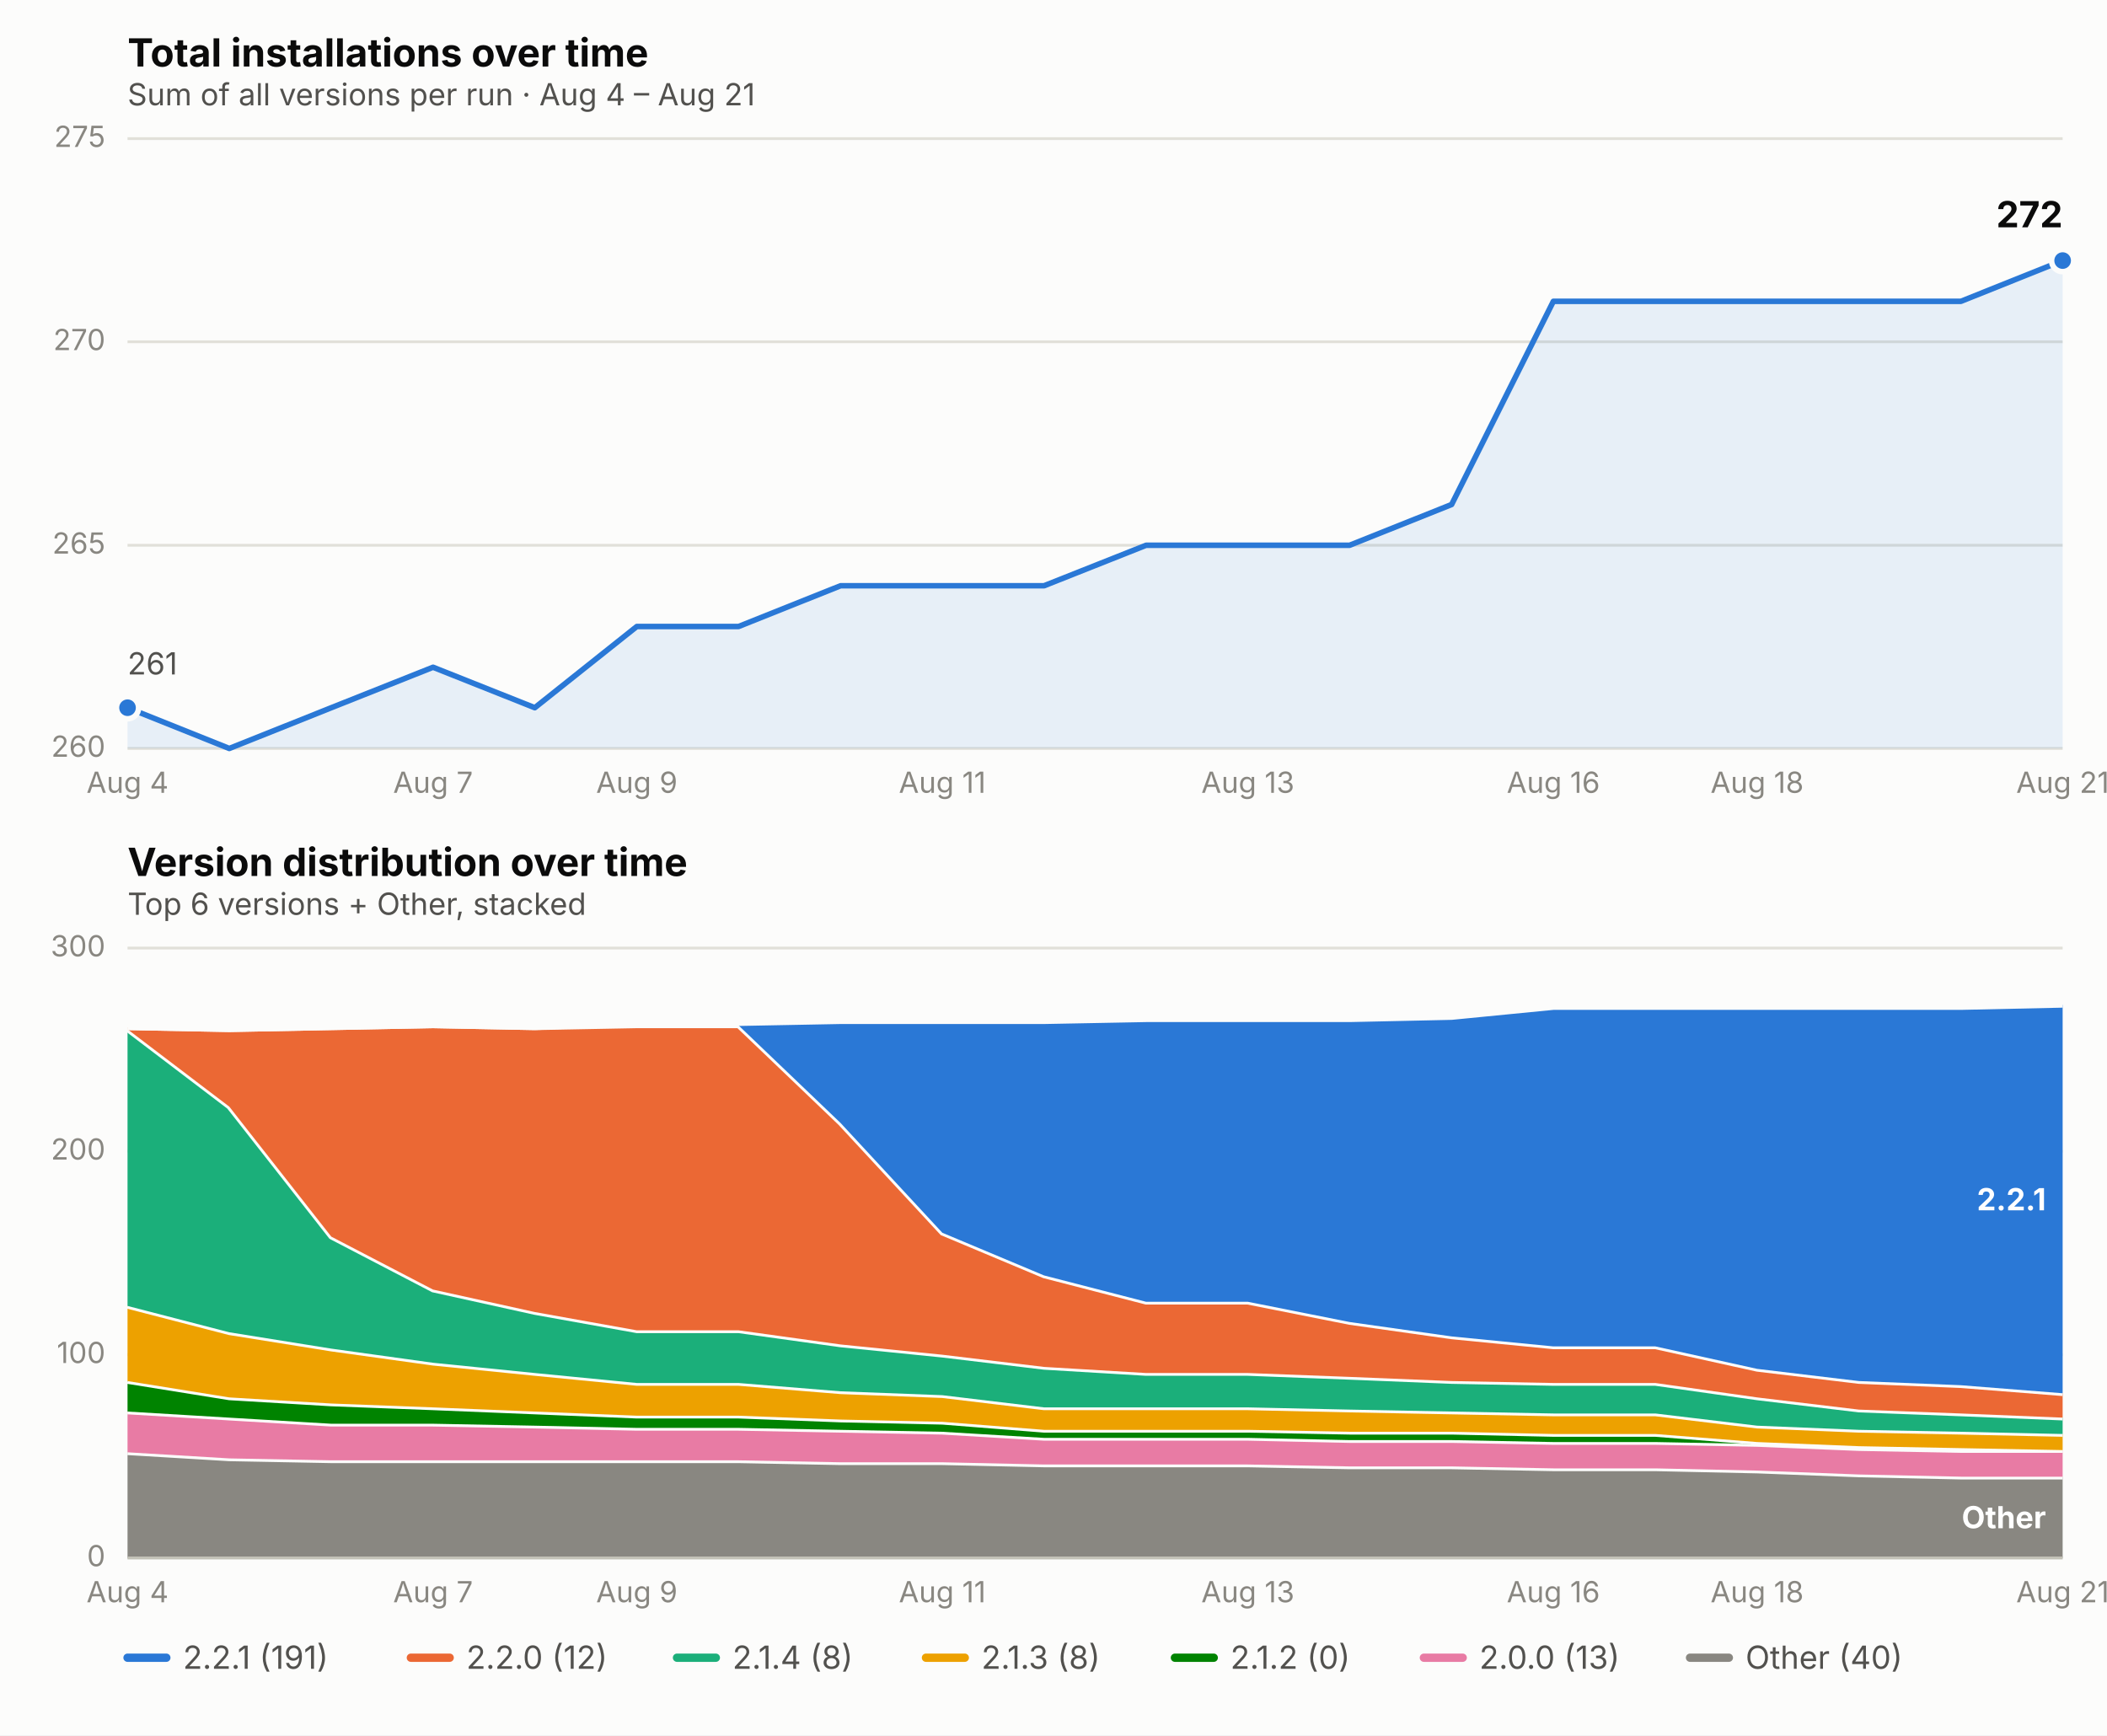
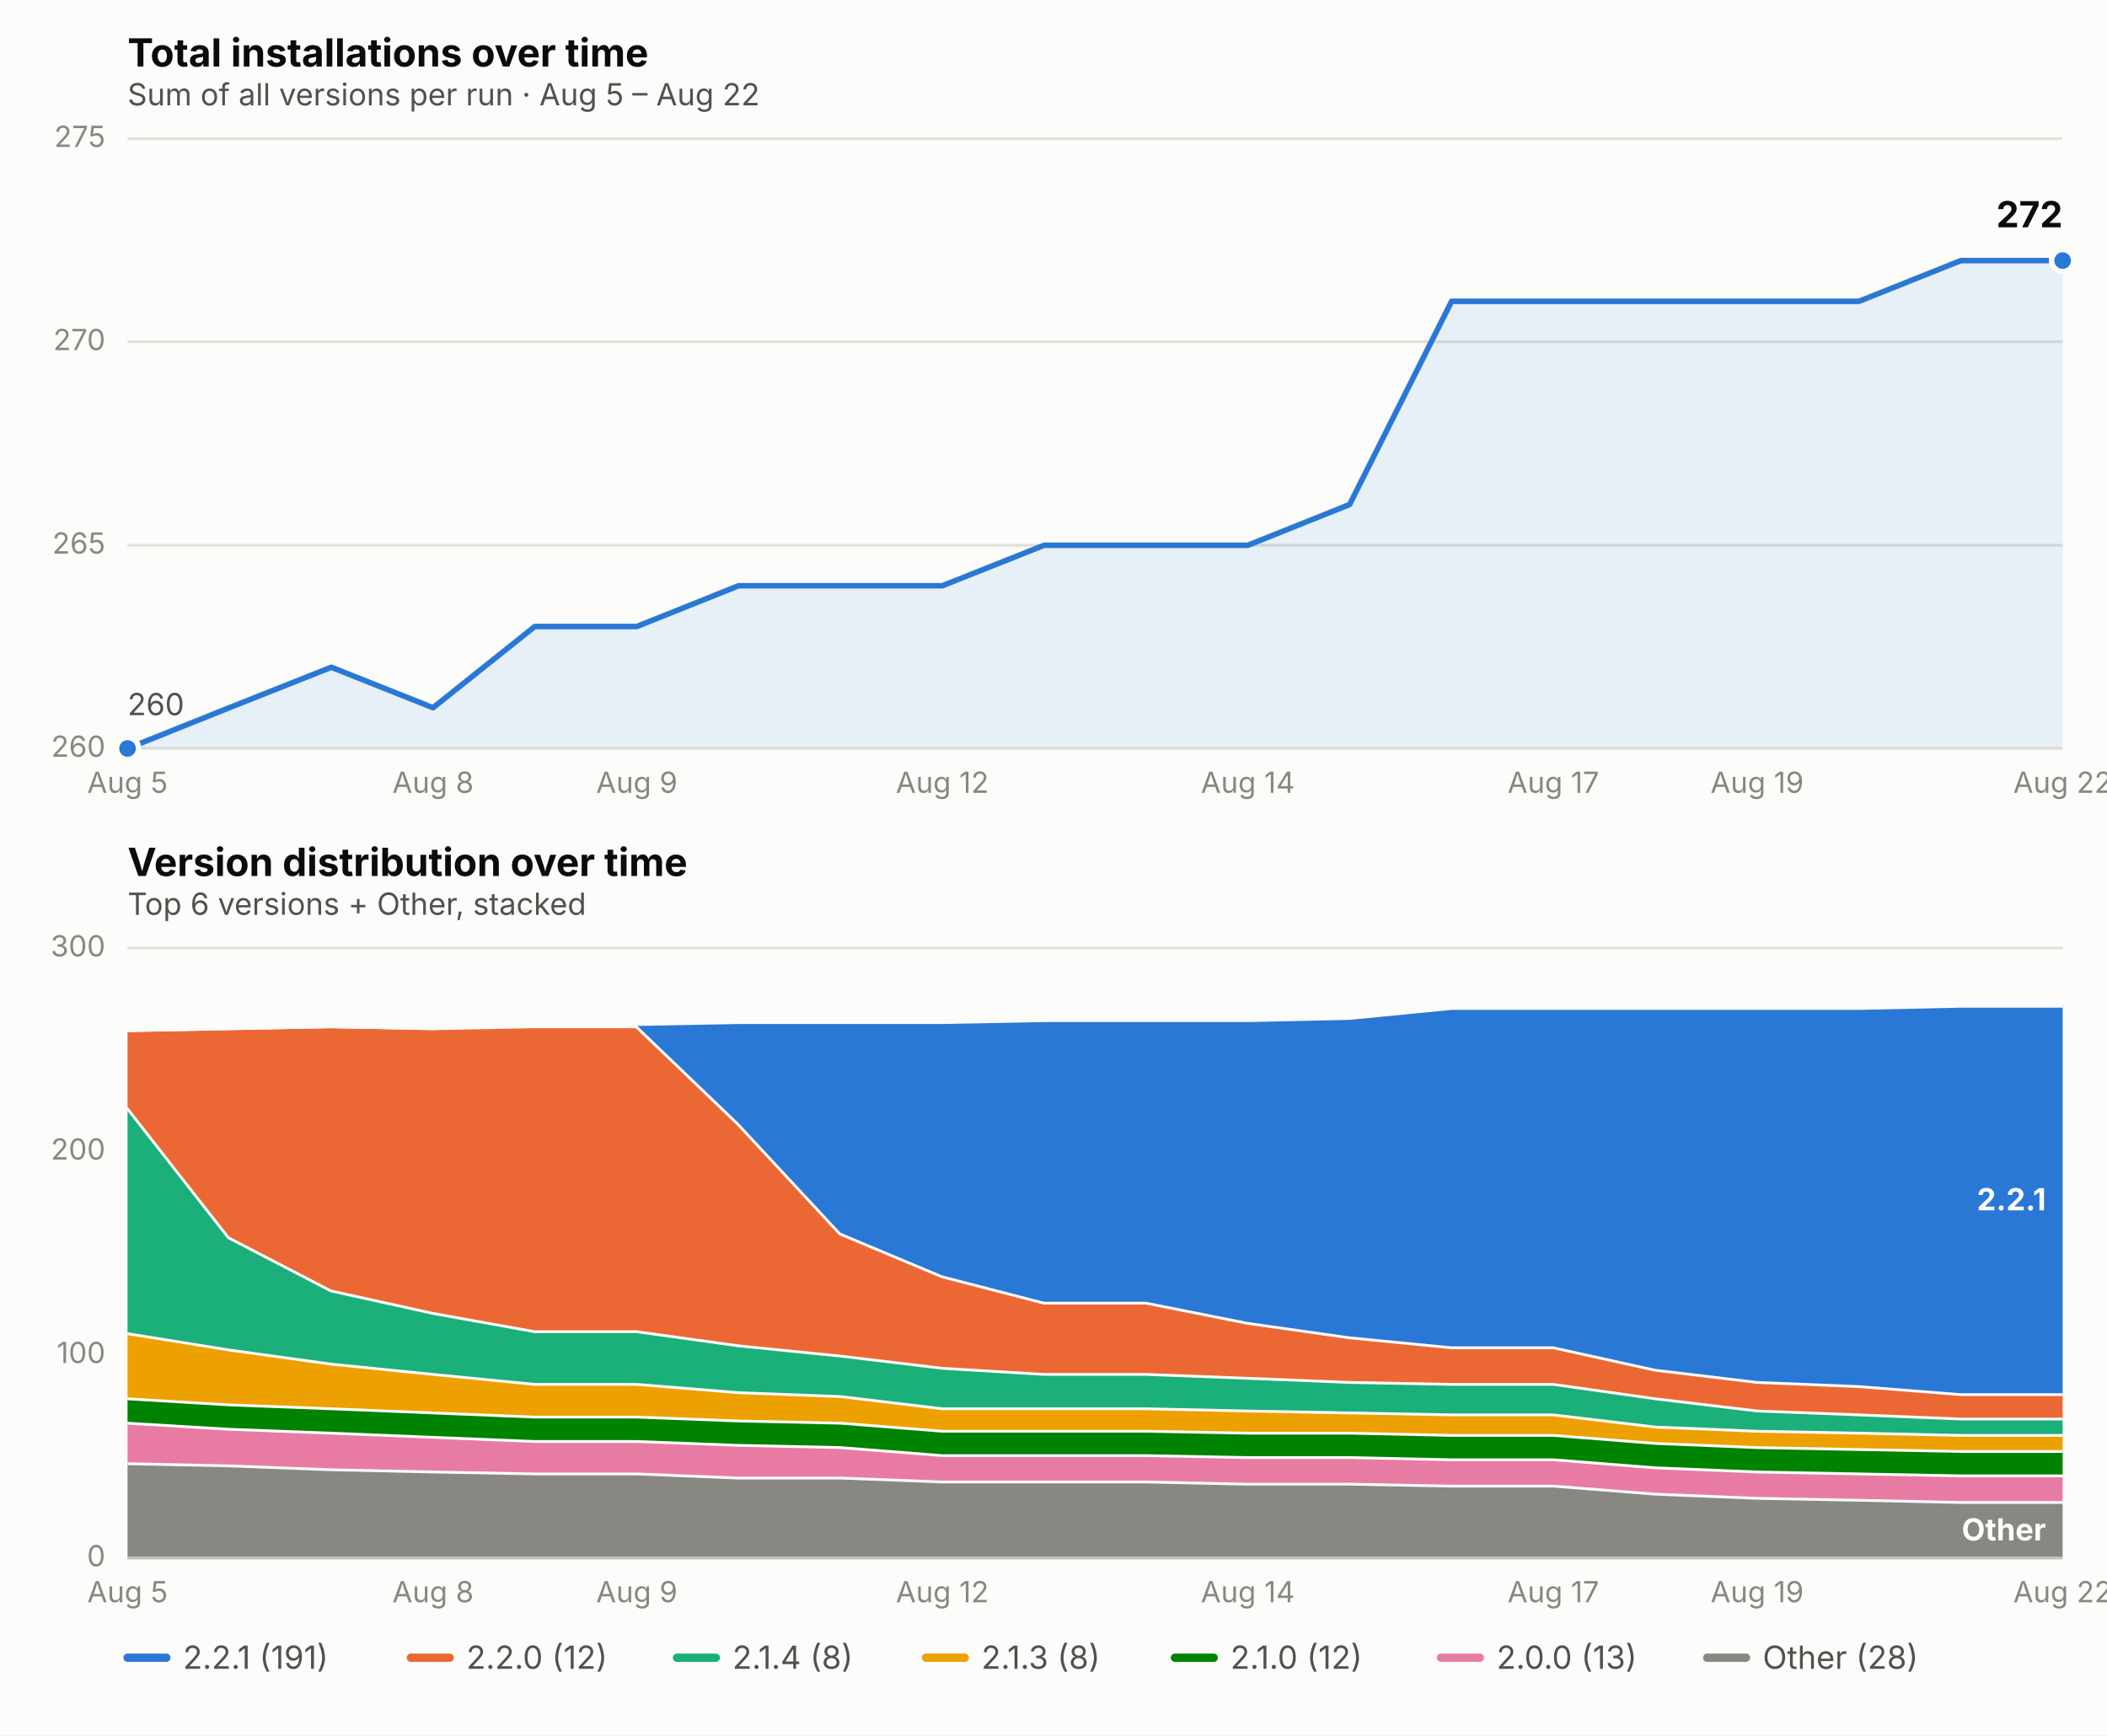
<svg xmlns="http://www.w3.org/2000/svg" viewBox="0 0 760 626" font-family="system-ui, -apple-system, Segoe UI, sans-serif">
  <rect x="0" y="0" width="760" height="626" fill="#fcfcfb" />
  <text x="46" y="24" font-size="14" font-weight="650" fill="#0b0b0b">Total installations over time</text>
-   <text x="46" y="38" font-size="11" fill="#52514e">Sum of all versions per run · Aug 4 – Aug 21</text>
+   <text x="46" y="38" font-size="11" fill="#52514e">Sum of all versions per run · Aug 5 – Aug 22</text>
  <line x1="46" x2="744" y1="270.0" y2="270.0" stroke="#e1e0d9" stroke-width="1" />
  <text x="38" y="273.0" font-size="10.5" fill="#898781" text-anchor="end">260</text>
  <line x1="46" x2="744" y1="196.7" y2="196.7" stroke="#e1e0d9" stroke-width="1" />
  <text x="38" y="199.7" font-size="10.5" fill="#898781" text-anchor="end">265</text>
  <line x1="46" x2="744" y1="123.3" y2="123.3" stroke="#e1e0d9" stroke-width="1" />
  <text x="38" y="126.3" font-size="10.5" fill="#898781" text-anchor="end">270</text>
  <line x1="46" x2="744" y1="50.0" y2="50.0" stroke="#e1e0d9" stroke-width="1" />
  <text x="38" y="53.0" font-size="10.5" fill="#898781" text-anchor="end">275</text>
-   <text x="46.0" y="286" font-size="10.5" fill="#898781" text-anchor="middle">Aug 4</text>
-   <text x="156.2" y="286" font-size="10.5" fill="#898781" text-anchor="middle">Aug 7</text>
+   <text x="46.0" y="286" font-size="10.5" fill="#898781" text-anchor="middle">Aug 5</text>
+   <text x="156.2" y="286" font-size="10.5" fill="#898781" text-anchor="middle">Aug 8</text>
  <text x="229.7" y="286" font-size="10.5" fill="#898781" text-anchor="middle">Aug 9</text>
-   <text x="339.9" y="286" font-size="10.5" fill="#898781" text-anchor="middle">Aug 11</text>
-   <text x="450.1" y="286" font-size="10.5" fill="#898781" text-anchor="middle">Aug 13</text>
-   <text x="560.3" y="286" font-size="10.5" fill="#898781" text-anchor="middle">Aug 16</text>
-   <text x="633.8" y="286" font-size="10.5" fill="#898781" text-anchor="middle">Aug 18</text>
-   <text x="744.0" y="286" font-size="10.5" fill="#898781" text-anchor="middle">Aug 21</text>
-   <path d="M 46.0,270.0 L 46.0,255.3 L 82.7,270.0 L 119.5,255.3 L 156.2,240.7 L 192.9,255.3 L 229.7,226.0 L 266.4,226.0 L 303.2,211.3 L 339.9,211.3 L 376.6,211.3 L 413.4,196.7 L 450.1,196.7 L 486.8,196.7 L 523.6,182.0 L 560.3,108.7 L 597.1,108.7 L 633.8,108.7 L 670.5,108.7 L 707.3,108.7 L 744.0,94.0 L 744.0,270.0 Z" fill="#2a78d6" opacity="0.10" stroke="none" />
-   <path d="M 46.0,255.3 L 82.7,270.0 L 119.5,255.3 L 156.2,240.7 L 192.9,255.3 L 229.7,226.0 L 266.4,226.0 L 303.2,211.3 L 339.9,211.3 L 376.6,211.3 L 413.4,196.7 L 450.1,196.7 L 486.8,196.7 L 523.6,182.0 L 560.3,108.7 L 597.1,108.7 L 633.8,108.7 L 670.5,108.7 L 707.3,108.7 L 744.0,94.0" fill="none" stroke="#2a78d6" stroke-width="2" stroke-linejoin="round" stroke-linecap="round" />
-   <circle cx="46.0" cy="255.3" r="4" fill="#2a78d6" stroke="#fcfcfb" stroke-width="2" />
+   <text x="339.9" y="286" font-size="10.5" fill="#898781" text-anchor="middle">Aug 12</text>
+   <text x="450.1" y="286" font-size="10.5" fill="#898781" text-anchor="middle">Aug 14</text>
+   <text x="560.3" y="286" font-size="10.5" fill="#898781" text-anchor="middle">Aug 17</text>
+   <text x="633.8" y="286" font-size="10.5" fill="#898781" text-anchor="middle">Aug 19</text>
+   <text x="744.0" y="286" font-size="10.5" fill="#898781" text-anchor="middle">Aug 22</text>
+   <path d="M 46.0,270.0 L 46.0,270.0 L 82.7,255.3 L 119.5,240.7 L 156.2,255.3 L 192.9,226.0 L 229.7,226.0 L 266.4,211.3 L 303.2,211.3 L 339.9,211.3 L 376.6,196.7 L 413.4,196.7 L 450.1,196.7 L 486.8,182.0 L 523.6,108.7 L 560.3,108.7 L 597.1,108.7 L 633.8,108.7 L 670.5,108.7 L 707.3,94.0 L 744.0,94.0 L 744.0,270.0 Z" fill="#2a78d6" opacity="0.10" stroke="none" />
+   <path d="M 46.0,270.0 L 82.7,255.3 L 119.5,240.7 L 156.2,255.3 L 192.9,226.0 L 229.7,226.0 L 266.4,211.3 L 303.2,211.3 L 339.9,211.3 L 376.6,196.7 L 413.4,196.7 L 450.1,196.7 L 486.8,182.0 L 523.6,108.7 L 560.3,108.7 L 597.1,108.7 L 633.8,108.7 L 670.5,108.7 L 707.3,94.0 L 744.0,94.0" fill="none" stroke="#2a78d6" stroke-width="2" stroke-linejoin="round" stroke-linecap="round" />
+   <circle cx="46.0" cy="270.0" r="4" fill="#2a78d6" stroke="#fcfcfb" stroke-width="2" />
  <circle cx="744.0" cy="94.0" r="4" fill="#2a78d6" stroke="#fcfcfb" stroke-width="2" />
  <text x="744.0" y="82.0" font-size="13" font-weight="650" fill="#0b0b0b" text-anchor="end">272</text>
-   <text x="46.0" y="243.3" font-size="11" fill="#52514e" text-anchor="start">261</text>
+   <text x="46.0" y="258.0" font-size="11" fill="#52514e" text-anchor="start">260</text>
  <text x="46" y="316" font-size="14" font-weight="650" fill="#0b0b0b">Version distribution over time</text>
  <text x="46" y="330" font-size="11" fill="#52514e">Top 6 versions + Other, stacked</text>
  <line x1="46" x2="744" y1="562.0" y2="562.0" stroke="#e1e0d9" stroke-width="1" />
  <text x="38" y="565.0" font-size="10.5" fill="#898781" text-anchor="end">0</text>
  <line x1="46" x2="744" y1="488.7" y2="488.7" stroke="#e1e0d9" stroke-width="1" />
  <text x="38" y="491.7" font-size="10.5" fill="#898781" text-anchor="end">100</text>
  <line x1="46" x2="744" y1="415.3" y2="415.3" stroke="#e1e0d9" stroke-width="1" />
  <text x="38" y="418.3" font-size="10.5" fill="#898781" text-anchor="end">200</text>
  <line x1="46" x2="744" y1="342.0" y2="342.0" stroke="#e1e0d9" stroke-width="1" />
  <text x="38" y="345.0" font-size="10.5" fill="#898781" text-anchor="end">300</text>
-   <text x="46.0" y="578" font-size="10.5" fill="#898781" text-anchor="middle">Aug 4</text>
-   <text x="156.2" y="578" font-size="10.5" fill="#898781" text-anchor="middle">Aug 7</text>
+   <text x="46.0" y="578" font-size="10.5" fill="#898781" text-anchor="middle">Aug 5</text>
+   <text x="156.2" y="578" font-size="10.5" fill="#898781" text-anchor="middle">Aug 8</text>
  <text x="229.7" y="578" font-size="10.5" fill="#898781" text-anchor="middle">Aug 9</text>
-   <text x="339.9" y="578" font-size="10.5" fill="#898781" text-anchor="middle">Aug 11</text>
-   <text x="450.1" y="578" font-size="10.5" fill="#898781" text-anchor="middle">Aug 13</text>
-   <text x="560.3" y="578" font-size="10.5" fill="#898781" text-anchor="middle">Aug 16</text>
-   <text x="633.8" y="578" font-size="10.5" fill="#898781" text-anchor="middle">Aug 18</text>
-   <text x="744.0" y="578" font-size="10.5" fill="#898781" text-anchor="middle">Aug 21</text>
-   <path d="M 46.0,523.9 L 82.7,526.1 L 119.5,526.8 L 156.2,526.8 L 192.9,526.8 L 229.7,526.8 L 266.4,526.8 L 303.2,527.5 L 339.9,527.5 L 376.6,528.3 L 413.4,528.3 L 450.1,528.3 L 486.8,529.0 L 523.6,529.0 L 560.3,529.7 L 597.1,529.7 L 633.8,530.5 L 670.5,531.9 L 707.3,532.7 L 744.0,532.7 L 744.0,562.0 L 707.3,562.0 L 670.5,562.0 L 633.8,562.0 L 597.1,562.0 L 560.3,562.0 L 523.6,562.0 L 486.8,562.0 L 450.1,562.0 L 413.4,562.0 L 376.6,562.0 L 339.9,562.0 L 303.2,562.0 L 266.4,562.0 L 229.7,562.0 L 192.9,562.0 L 156.2,562.0 L 119.5,562.0 L 82.7,562.0 L 46.0,562.0 Z" fill="#898781" stroke="none" />
-   <path d="M 46.0,523.9 L 82.7,526.1 L 119.5,526.8 L 156.2,526.8 L 192.9,526.8 L 229.7,526.8 L 266.4,526.8 L 303.2,527.5 L 339.9,527.5 L 376.6,528.3 L 413.4,528.3 L 450.1,528.3 L 486.8,529.0 L 523.6,529.0 L 560.3,529.7 L 597.1,529.7 L 633.8,530.5 L 670.5,531.9 L 707.3,532.7 L 744.0,532.7" fill="none" stroke="#fcfcfb" stroke-width="2" />
-   <path d="M 46.0,509.2 L 82.7,511.4 L 119.5,513.6 L 156.2,513.6 L 192.9,514.3 L 229.7,515.1 L 266.4,515.1 L 303.2,515.8 L 339.9,516.5 L 376.6,518.7 L 413.4,518.7 L 450.1,518.7 L 486.8,519.5 L 523.6,519.5 L 560.3,520.2 L 597.1,520.2 L 633.8,520.9 L 670.5,522.4 L 707.3,523.1 L 744.0,523.1 L 744.0,532.7 L 707.3,532.7 L 670.5,531.9 L 633.8,530.5 L 597.1,529.7 L 560.3,529.7 L 523.6,529.0 L 486.8,529.0 L 450.1,528.3 L 413.4,528.3 L 376.6,528.3 L 339.9,527.5 L 303.2,527.5 L 266.4,526.8 L 229.7,526.8 L 192.9,526.8 L 156.2,526.8 L 119.5,526.8 L 82.7,526.1 L 46.0,523.9 Z" fill="#e87ba4" stroke="none" />
-   <path d="M 46.0,509.2 L 82.7,511.4 L 119.5,513.6 L 156.2,513.6 L 192.9,514.3 L 229.7,515.1 L 266.4,515.1 L 303.2,515.8 L 339.9,516.5 L 376.6,518.7 L 413.4,518.7 L 450.1,518.7 L 486.8,519.5 L 523.6,519.5 L 560.3,520.2 L 597.1,520.2 L 633.8,520.9 L 670.5,522.4 L 707.3,523.1 L 744.0,523.1" fill="none" stroke="#fcfcfb" stroke-width="2" />
-   <path d="M 46.0,498.2 L 82.7,504.1 L 119.5,506.3 L 156.2,507.7 L 192.9,509.2 L 229.7,510.7 L 266.4,510.7 L 303.2,512.1 L 339.9,512.9 L 376.6,515.8 L 413.4,515.8 L 450.1,515.8 L 486.8,516.5 L 523.6,516.5 L 560.3,517.3 L 597.1,517.3 L 633.8,520.2 L 670.5,521.7 L 707.3,522.4 L 744.0,523.1 L 744.0,523.1 L 707.3,523.1 L 670.5,522.4 L 633.8,520.9 L 597.1,520.2 L 560.3,520.2 L 523.6,519.5 L 486.8,519.5 L 450.1,518.7 L 413.4,518.7 L 376.6,518.7 L 339.9,516.5 L 303.2,515.8 L 266.4,515.1 L 229.7,515.1 L 192.9,514.3 L 156.2,513.6 L 119.5,513.6 L 82.7,511.4 L 46.0,509.2 Z" fill="#008300" stroke="none" />
-   <path d="M 46.0,498.2 L 82.7,504.1 L 119.5,506.3 L 156.2,507.7 L 192.9,509.2 L 229.7,510.7 L 266.4,510.7 L 303.2,512.1 L 339.9,512.9 L 376.6,515.8 L 413.4,515.8 L 450.1,515.8 L 486.8,516.5 L 523.6,516.5 L 560.3,517.3 L 597.1,517.3 L 633.8,520.2 L 670.5,521.7 L 707.3,522.4 L 744.0,523.1" fill="none" stroke="#fcfcfb" stroke-width="2" />
-   <path d="M 46.0,471.1 L 82.7,480.6 L 119.5,486.5 L 156.2,491.6 L 192.9,495.3 L 229.7,498.9 L 266.4,498.9 L 303.2,501.9 L 339.9,503.3 L 376.6,507.7 L 413.4,507.7 L 450.1,507.7 L 486.8,508.5 L 523.6,509.2 L 560.3,509.9 L 597.1,509.9 L 633.8,514.3 L 670.5,515.8 L 707.3,516.5 L 744.0,517.3 L 744.0,523.1 L 707.3,522.4 L 670.5,521.7 L 633.8,520.2 L 597.1,517.3 L 560.3,517.3 L 523.6,516.5 L 486.8,516.5 L 450.1,515.8 L 413.4,515.8 L 376.6,515.8 L 339.9,512.9 L 303.2,512.1 L 266.4,510.7 L 229.7,510.7 L 192.9,509.2 L 156.2,507.7 L 119.5,506.3 L 82.7,504.1 L 46.0,498.2 Z" fill="#eda100" stroke="none" />
-   <path d="M 46.0,471.1 L 82.7,480.6 L 119.5,486.5 L 156.2,491.6 L 192.9,495.3 L 229.7,498.9 L 266.4,498.9 L 303.2,501.9 L 339.9,503.3 L 376.6,507.7 L 413.4,507.7 L 450.1,507.7 L 486.8,508.5 L 523.6,509.2 L 560.3,509.9 L 597.1,509.9 L 633.8,514.3 L 670.5,515.8 L 707.3,516.5 L 744.0,517.3" fill="none" stroke="#fcfcfb" stroke-width="2" />
-   <path d="M 46.0,371.3 L 82.7,399.2 L 119.5,446.1 L 156.2,465.2 L 192.9,473.3 L 229.7,479.9 L 266.4,479.9 L 303.2,485.0 L 339.9,488.7 L 376.6,493.1 L 413.4,495.3 L 450.1,495.3 L 486.8,496.7 L 523.6,498.2 L 560.3,498.9 L 597.1,498.9 L 633.8,504.1 L 670.5,508.5 L 707.3,509.9 L 744.0,511.4 L 744.0,517.3 L 707.3,516.5 L 670.5,515.8 L 633.8,514.3 L 597.1,509.9 L 560.3,509.9 L 523.6,509.2 L 486.8,508.5 L 450.1,507.7 L 413.4,507.7 L 376.6,507.7 L 339.9,503.3 L 303.2,501.9 L 266.4,498.9 L 229.7,498.9 L 192.9,495.3 L 156.2,491.6 L 119.5,486.5 L 82.7,480.6 L 46.0,471.1 Z" fill="#1baf7a" stroke="none" />
-   <path d="M 46.0,371.3 L 82.7,399.2 L 119.5,446.1 L 156.2,465.2 L 192.9,473.3 L 229.7,479.9 L 266.4,479.9 L 303.2,485.0 L 339.9,488.7 L 376.6,493.1 L 413.4,495.3 L 450.1,495.3 L 486.8,496.7 L 523.6,498.2 L 560.3,498.9 L 597.1,498.9 L 633.8,504.1 L 670.5,508.5 L 707.3,509.9 L 744.0,511.4" fill="none" stroke="#fcfcfb" stroke-width="2" />
-   <path d="M 46.0,370.6 L 82.7,371.3 L 119.5,370.6 L 156.2,369.9 L 192.9,370.6 L 229.7,369.9 L 266.4,369.9 L 303.2,405.1 L 339.9,444.7 L 376.6,460.1 L 413.4,469.6 L 450.1,469.6 L 486.8,476.9 L 523.6,482.1 L 560.3,485.7 L 597.1,485.7 L 633.8,493.8 L 670.5,498.2 L 707.3,499.7 L 744.0,502.6 L 744.0,511.4 L 707.3,509.9 L 670.5,508.5 L 633.8,504.1 L 597.1,498.9 L 560.3,498.9 L 523.6,498.2 L 486.8,496.7 L 450.1,495.3 L 413.4,495.3 L 376.6,493.1 L 339.9,488.7 L 303.2,485.0 L 266.4,479.9 L 229.7,479.9 L 192.9,473.3 L 156.2,465.2 L 119.5,446.1 L 82.7,399.2 L 46.0,371.3 Z" fill="#eb6834" stroke="none" />
-   <path d="M 46.0,370.6 L 82.7,371.3 L 119.5,370.6 L 156.2,369.9 L 192.9,370.6 L 229.7,369.9 L 266.4,369.9 L 303.2,405.1 L 339.9,444.7 L 376.6,460.1 L 413.4,469.6 L 450.1,469.6 L 486.8,476.9 L 523.6,482.1 L 560.3,485.7 L 597.1,485.7 L 633.8,493.8 L 670.5,498.2 L 707.3,499.7 L 744.0,502.6" fill="none" stroke="#fcfcfb" stroke-width="2" />
-   <path d="M 46.0,370.6 L 82.7,371.3 L 119.5,370.6 L 156.2,369.9 L 192.9,370.6 L 229.7,369.1 L 266.4,369.1 L 303.2,368.4 L 339.9,368.4 L 376.6,368.4 L 413.4,367.7 L 450.1,367.7 L 486.8,367.7 L 523.6,366.9 L 560.3,363.3 L 597.1,363.3 L 633.8,363.3 L 670.5,363.3 L 707.3,363.3 L 744.0,362.5 L 744.0,502.6 L 707.3,499.7 L 670.5,498.2 L 633.8,493.8 L 597.1,485.7 L 560.3,485.7 L 523.6,482.1 L 486.8,476.9 L 450.1,469.6 L 413.4,469.6 L 376.6,460.1 L 339.9,444.7 L 303.2,405.1 L 266.4,369.9 L 229.7,369.9 L 192.9,370.6 L 156.2,369.9 L 119.5,370.6 L 82.7,371.3 L 46.0,370.6 Z" fill="#2a78d6" stroke="none" />
-   <path d="M 46.0,370.6 L 82.7,371.3 L 119.5,370.6 L 156.2,369.9 L 192.9,370.6 L 229.7,369.1 L 266.4,369.1 L 303.2,368.4 L 339.9,368.4 L 376.6,368.4 L 413.4,367.7 L 450.1,367.7 L 486.8,367.7 L 523.6,366.9 L 560.3,363.3 L 597.1,363.3 L 633.8,363.3 L 670.5,363.3 L 707.3,363.3 L 744.0,362.5" fill="none" stroke="#fcfcfb" stroke-width="2" />
-   <text x="738.0" y="551.3" font-size="11" font-weight="650" fill="#ffffff" text-anchor="end">Other</text>
+   <text x="339.9" y="578" font-size="10.5" fill="#898781" text-anchor="middle">Aug 12</text>
+   <text x="450.1" y="578" font-size="10.5" fill="#898781" text-anchor="middle">Aug 14</text>
+   <text x="560.3" y="578" font-size="10.5" fill="#898781" text-anchor="middle">Aug 17</text>
+   <text x="633.8" y="578" font-size="10.5" fill="#898781" text-anchor="middle">Aug 19</text>
+   <text x="744.0" y="578" font-size="10.5" fill="#898781" text-anchor="middle">Aug 22</text>
+   <path d="M 46.0,527.5 L 82.7,528.3 L 119.5,529.7 L 156.2,530.5 L 192.9,531.2 L 229.7,531.2 L 266.4,532.7 L 303.2,532.7 L 339.9,534.1 L 376.6,534.1 L 413.4,534.1 L 450.1,534.9 L 486.8,534.9 L 523.6,535.6 L 560.3,535.6 L 597.1,538.5 L 633.8,540.0 L 670.5,540.7 L 707.3,541.5 L 744.0,541.5 L 744.0,562.0 L 707.3,562.0 L 670.5,562.0 L 633.8,562.0 L 597.1,562.0 L 560.3,562.0 L 523.6,562.0 L 486.8,562.0 L 450.1,562.0 L 413.4,562.0 L 376.6,562.0 L 339.9,562.0 L 303.2,562.0 L 266.4,562.0 L 229.7,562.0 L 192.9,562.0 L 156.2,562.0 L 119.5,562.0 L 82.7,562.0 L 46.0,562.0 Z" fill="#898781" stroke="none" />
+   <path d="M 46.0,527.5 L 82.7,528.3 L 119.5,529.7 L 156.2,530.5 L 192.9,531.2 L 229.7,531.2 L 266.4,532.7 L 303.2,532.7 L 339.9,534.1 L 376.6,534.1 L 413.4,534.1 L 450.1,534.9 L 486.8,534.9 L 523.6,535.6 L 560.3,535.6 L 597.1,538.5 L 633.8,540.0 L 670.5,540.7 L 707.3,541.5 L 744.0,541.5" fill="none" stroke="#fcfcfb" stroke-width="2" />
+   <path d="M 46.0,512.9 L 82.7,515.1 L 119.5,516.5 L 156.2,518.0 L 192.9,519.5 L 229.7,519.5 L 266.4,520.9 L 303.2,521.7 L 339.9,524.6 L 376.6,524.6 L 413.4,524.6 L 450.1,525.3 L 486.8,525.3 L 523.6,526.1 L 560.3,526.1 L 597.1,529.0 L 633.8,530.5 L 670.5,531.2 L 707.3,531.9 L 744.0,531.9 L 744.0,541.5 L 707.3,541.5 L 670.5,540.7 L 633.8,540.0 L 597.1,538.5 L 560.3,535.6 L 523.6,535.6 L 486.8,534.9 L 450.1,534.9 L 413.4,534.1 L 376.6,534.1 L 339.9,534.1 L 303.2,532.7 L 266.4,532.7 L 229.7,531.2 L 192.9,531.2 L 156.2,530.5 L 119.5,529.7 L 82.7,528.3 L 46.0,527.5 Z" fill="#e87ba4" stroke="none" />
+   <path d="M 46.0,512.9 L 82.7,515.1 L 119.5,516.5 L 156.2,518.0 L 192.9,519.5 L 229.7,519.5 L 266.4,520.9 L 303.2,521.7 L 339.9,524.6 L 376.6,524.6 L 413.4,524.6 L 450.1,525.3 L 486.8,525.3 L 523.6,526.1 L 560.3,526.1 L 597.1,529.0 L 633.8,530.5 L 670.5,531.2 L 707.3,531.9 L 744.0,531.9" fill="none" stroke="#fcfcfb" stroke-width="2" />
+   <path d="M 46.0,504.1 L 82.7,506.3 L 119.5,507.7 L 156.2,509.2 L 192.9,510.7 L 229.7,510.7 L 266.4,512.1 L 303.2,512.9 L 339.9,515.8 L 376.6,515.8 L 413.4,515.8 L 450.1,516.5 L 486.8,516.5 L 523.6,517.3 L 560.3,517.3 L 597.1,520.2 L 633.8,521.7 L 670.5,522.4 L 707.3,523.1 L 744.0,523.1 L 744.0,531.9 L 707.3,531.9 L 670.5,531.2 L 633.8,530.5 L 597.1,529.0 L 560.3,526.1 L 523.6,526.1 L 486.8,525.3 L 450.1,525.3 L 413.4,524.6 L 376.6,524.6 L 339.9,524.6 L 303.2,521.7 L 266.4,520.9 L 229.7,519.5 L 192.9,519.5 L 156.2,518.0 L 119.5,516.5 L 82.7,515.1 L 46.0,512.9 Z" fill="#008300" stroke="none" />
+   <path d="M 46.0,504.1 L 82.7,506.3 L 119.5,507.7 L 156.2,509.2 L 192.9,510.7 L 229.7,510.7 L 266.4,512.1 L 303.2,512.9 L 339.9,515.8 L 376.6,515.8 L 413.4,515.8 L 450.1,516.5 L 486.8,516.5 L 523.6,517.3 L 560.3,517.3 L 597.1,520.2 L 633.8,521.7 L 670.5,522.4 L 707.3,523.1 L 744.0,523.1" fill="none" stroke="#fcfcfb" stroke-width="2" />
+   <path d="M 46.0,480.6 L 82.7,486.5 L 119.5,491.6 L 156.2,495.3 L 192.9,498.9 L 229.7,498.9 L 266.4,501.9 L 303.2,503.3 L 339.9,507.7 L 376.6,507.7 L 413.4,507.7 L 450.1,508.5 L 486.8,509.2 L 523.6,509.9 L 560.3,509.9 L 597.1,514.3 L 633.8,515.8 L 670.5,516.5 L 707.3,517.3 L 744.0,517.3 L 744.0,523.1 L 707.3,523.1 L 670.5,522.4 L 633.8,521.7 L 597.1,520.2 L 560.3,517.3 L 523.6,517.3 L 486.8,516.5 L 450.1,516.5 L 413.4,515.8 L 376.6,515.8 L 339.9,515.8 L 303.2,512.9 L 266.4,512.1 L 229.7,510.7 L 192.9,510.7 L 156.2,509.2 L 119.5,507.7 L 82.7,506.3 L 46.0,504.1 Z" fill="#eda100" stroke="none" />
+   <path d="M 46.0,480.6 L 82.7,486.5 L 119.5,491.6 L 156.2,495.3 L 192.9,498.9 L 229.7,498.9 L 266.4,501.9 L 303.2,503.3 L 339.9,507.7 L 376.6,507.7 L 413.4,507.7 L 450.1,508.5 L 486.8,509.2 L 523.6,509.9 L 560.3,509.9 L 597.1,514.3 L 633.8,515.8 L 670.5,516.5 L 707.3,517.3 L 744.0,517.3" fill="none" stroke="#fcfcfb" stroke-width="2" />
+   <path d="M 46.0,399.2 L 82.7,446.1 L 119.5,465.2 L 156.2,473.3 L 192.9,479.9 L 229.7,479.9 L 266.4,485.0 L 303.2,488.7 L 339.9,493.1 L 376.6,495.3 L 413.4,495.3 L 450.1,496.7 L 486.8,498.2 L 523.6,498.9 L 560.3,498.9 L 597.1,504.1 L 633.8,508.5 L 670.5,509.9 L 707.3,511.4 L 744.0,511.4 L 744.0,517.3 L 707.3,517.3 L 670.5,516.5 L 633.8,515.8 L 597.1,514.3 L 560.3,509.9 L 523.6,509.9 L 486.8,509.2 L 450.1,508.5 L 413.4,507.7 L 376.6,507.7 L 339.9,507.7 L 303.2,503.3 L 266.4,501.9 L 229.7,498.9 L 192.9,498.9 L 156.2,495.3 L 119.5,491.6 L 82.7,486.5 L 46.0,480.6 Z" fill="#1baf7a" stroke="none" />
+   <path d="M 46.0,399.2 L 82.7,446.1 L 119.5,465.2 L 156.2,473.3 L 192.9,479.9 L 229.7,479.9 L 266.4,485.0 L 303.2,488.7 L 339.9,493.1 L 376.6,495.3 L 413.4,495.3 L 450.1,496.7 L 486.8,498.2 L 523.6,498.9 L 560.3,498.9 L 597.1,504.1 L 633.8,508.5 L 670.5,509.9 L 707.3,511.4 L 744.0,511.4" fill="none" stroke="#fcfcfb" stroke-width="2" />
+   <path d="M 46.0,371.3 L 82.7,370.6 L 119.5,369.9 L 156.2,370.6 L 192.9,369.9 L 229.7,369.9 L 266.4,405.1 L 303.2,444.7 L 339.9,460.1 L 376.6,469.6 L 413.4,469.6 L 450.1,476.9 L 486.8,482.1 L 523.6,485.7 L 560.3,485.7 L 597.1,493.8 L 633.8,498.2 L 670.5,499.7 L 707.3,502.6 L 744.0,502.6 L 744.0,511.4 L 707.3,511.4 L 670.5,509.9 L 633.8,508.5 L 597.1,504.1 L 560.3,498.9 L 523.6,498.9 L 486.8,498.2 L 450.1,496.7 L 413.4,495.3 L 376.6,495.3 L 339.9,493.1 L 303.2,488.7 L 266.4,485.0 L 229.7,479.9 L 192.9,479.9 L 156.2,473.3 L 119.5,465.2 L 82.7,446.1 L 46.0,399.2 Z" fill="#eb6834" stroke="none" />
+   <path d="M 46.0,371.3 L 82.7,370.6 L 119.5,369.9 L 156.2,370.6 L 192.9,369.9 L 229.7,369.9 L 266.4,405.1 L 303.2,444.7 L 339.9,460.1 L 376.6,469.6 L 413.4,469.6 L 450.1,476.9 L 486.8,482.1 L 523.6,485.7 L 560.3,485.7 L 597.1,493.8 L 633.8,498.2 L 670.5,499.7 L 707.3,502.6 L 744.0,502.6" fill="none" stroke="#fcfcfb" stroke-width="2" />
+   <path d="M 46.0,371.3 L 82.7,370.6 L 119.5,369.9 L 156.2,370.6 L 192.9,369.1 L 229.7,369.1 L 266.4,368.4 L 303.2,368.4 L 339.9,368.4 L 376.6,367.7 L 413.4,367.7 L 450.1,367.7 L 486.8,366.9 L 523.6,363.3 L 560.3,363.3 L 597.1,363.3 L 633.8,363.3 L 670.5,363.3 L 707.3,362.5 L 744.0,362.5 L 744.0,502.6 L 707.3,502.6 L 670.5,499.7 L 633.8,498.2 L 597.1,493.8 L 560.3,485.7 L 523.6,485.7 L 486.8,482.1 L 450.1,476.9 L 413.4,469.6 L 376.6,469.6 L 339.9,460.1 L 303.2,444.7 L 266.4,405.1 L 229.7,369.9 L 192.9,369.9 L 156.2,370.6 L 119.5,369.9 L 82.7,370.6 L 46.0,371.3 Z" fill="#2a78d6" stroke="none" />
+   <path d="M 46.0,371.3 L 82.7,370.6 L 119.5,369.9 L 156.2,370.6 L 192.9,369.1 L 229.7,369.1 L 266.4,368.4 L 303.2,368.4 L 339.9,368.4 L 376.6,367.7 L 413.4,367.7 L 450.1,367.7 L 486.8,366.9 L 523.6,363.3 L 560.3,363.3 L 597.1,363.3 L 633.8,363.3 L 670.5,363.3 L 707.3,362.5 L 744.0,362.5" fill="none" stroke="#fcfcfb" stroke-width="2" />
+   <text x="738.0" y="555.7" font-size="11" font-weight="650" fill="#ffffff" text-anchor="end">Other</text>
  <text x="738.0" y="436.6" font-size="11" font-weight="650" fill="#ffffff" text-anchor="end">2.2.1</text>
  <line x1="46" x2="744" y1="562.0" y2="562.0" stroke="#c3c2b7" stroke-width="1" />
  <line x1="46.0" x2="60.0" y1="598.0" y2="598.0" stroke="#2a78d6" stroke-width="3" stroke-linecap="round" />
  <text x="66.0" y="602.0" font-size="11.5" fill="#52514e">2.2.1 (191)</text>
  <line x1="148.2" x2="162.2" y1="598.0" y2="598.0" stroke="#eb6834" stroke-width="3" stroke-linecap="round" />
  <text x="168.2" y="602.0" font-size="11.5" fill="#52514e">2.2.0 (12)</text>
  <line x1="244.2" x2="258.2" y1="598.0" y2="598.0" stroke="#1baf7a" stroke-width="3" stroke-linecap="round" />
  <text x="264.2" y="602.0" font-size="11.5" fill="#52514e">2.1.4 (8)</text>
  <line x1="334.0" x2="348.0" y1="598.0" y2="598.0" stroke="#eda100" stroke-width="3" stroke-linecap="round" />
  <text x="354.0" y="602.0" font-size="11.5" fill="#52514e">2.1.3 (8)</text>
  <line x1="423.8" x2="437.8" y1="598.0" y2="598.0" stroke="#008300" stroke-width="3" stroke-linecap="round" />
-   <text x="443.8" y="602.0" font-size="11.5" fill="#52514e">2.1.2 (0)</text>
-   <line x1="513.6" x2="527.6" y1="598.0" y2="598.0" stroke="#e87ba4" stroke-width="3" stroke-linecap="round" />
-   <text x="533.6" y="602.0" font-size="11.5" fill="#52514e">2.0.0 (13)</text>
-   <line x1="609.6" x2="623.6" y1="598.0" y2="598.0" stroke="#898781" stroke-width="3" stroke-linecap="round" />
-   <text x="629.6" y="602.0" font-size="11.5" fill="#52514e">Other (40)</text>
+   <text x="443.8" y="602.0" font-size="11.5" fill="#52514e">2.1.0 (12)</text>
+   <line x1="519.8" x2="533.8" y1="598.0" y2="598.0" stroke="#e87ba4" stroke-width="3" stroke-linecap="round" />
+   <text x="539.8" y="602.0" font-size="11.5" fill="#52514e">2.0.0 (13)</text>
+   <line x1="615.8" x2="629.8" y1="598.0" y2="598.0" stroke="#898781" stroke-width="3" stroke-linecap="round" />
+   <text x="635.8" y="602.0" font-size="11.5" fill="#52514e">Other (28)</text>
</svg>
